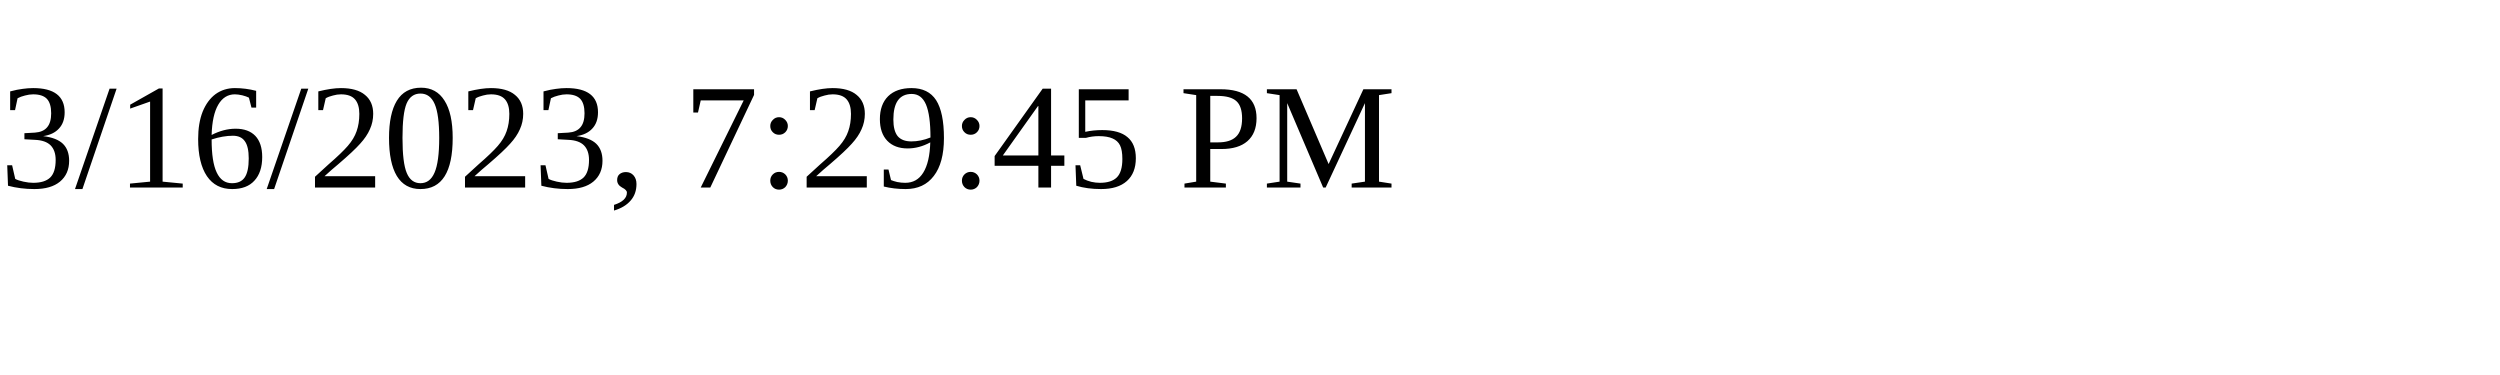
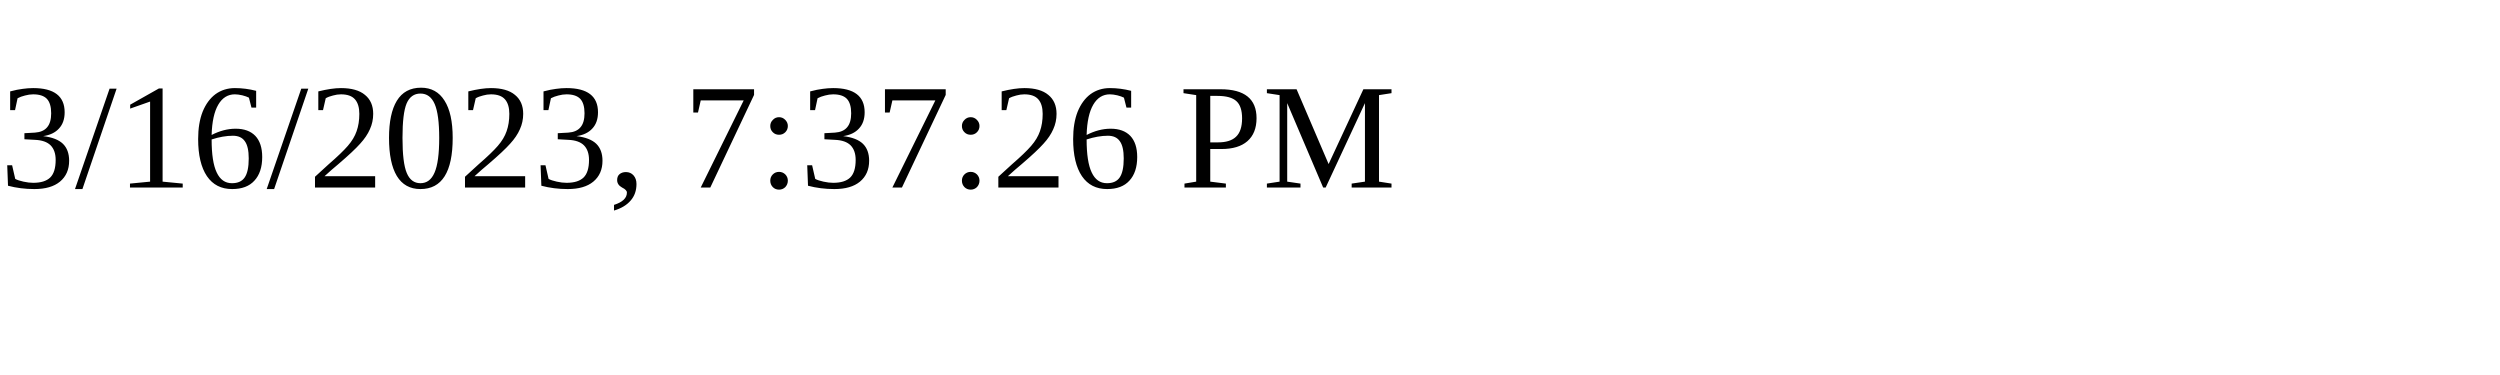
<svg xmlns="http://www.w3.org/2000/svg" height="30" width="200">
-   <text x="0" y="15">3/16/2023, 7:29:45 PM</text>
+   <text x="0" y="15">3/16/2023, 7:37:26 PM</text>
</svg>
